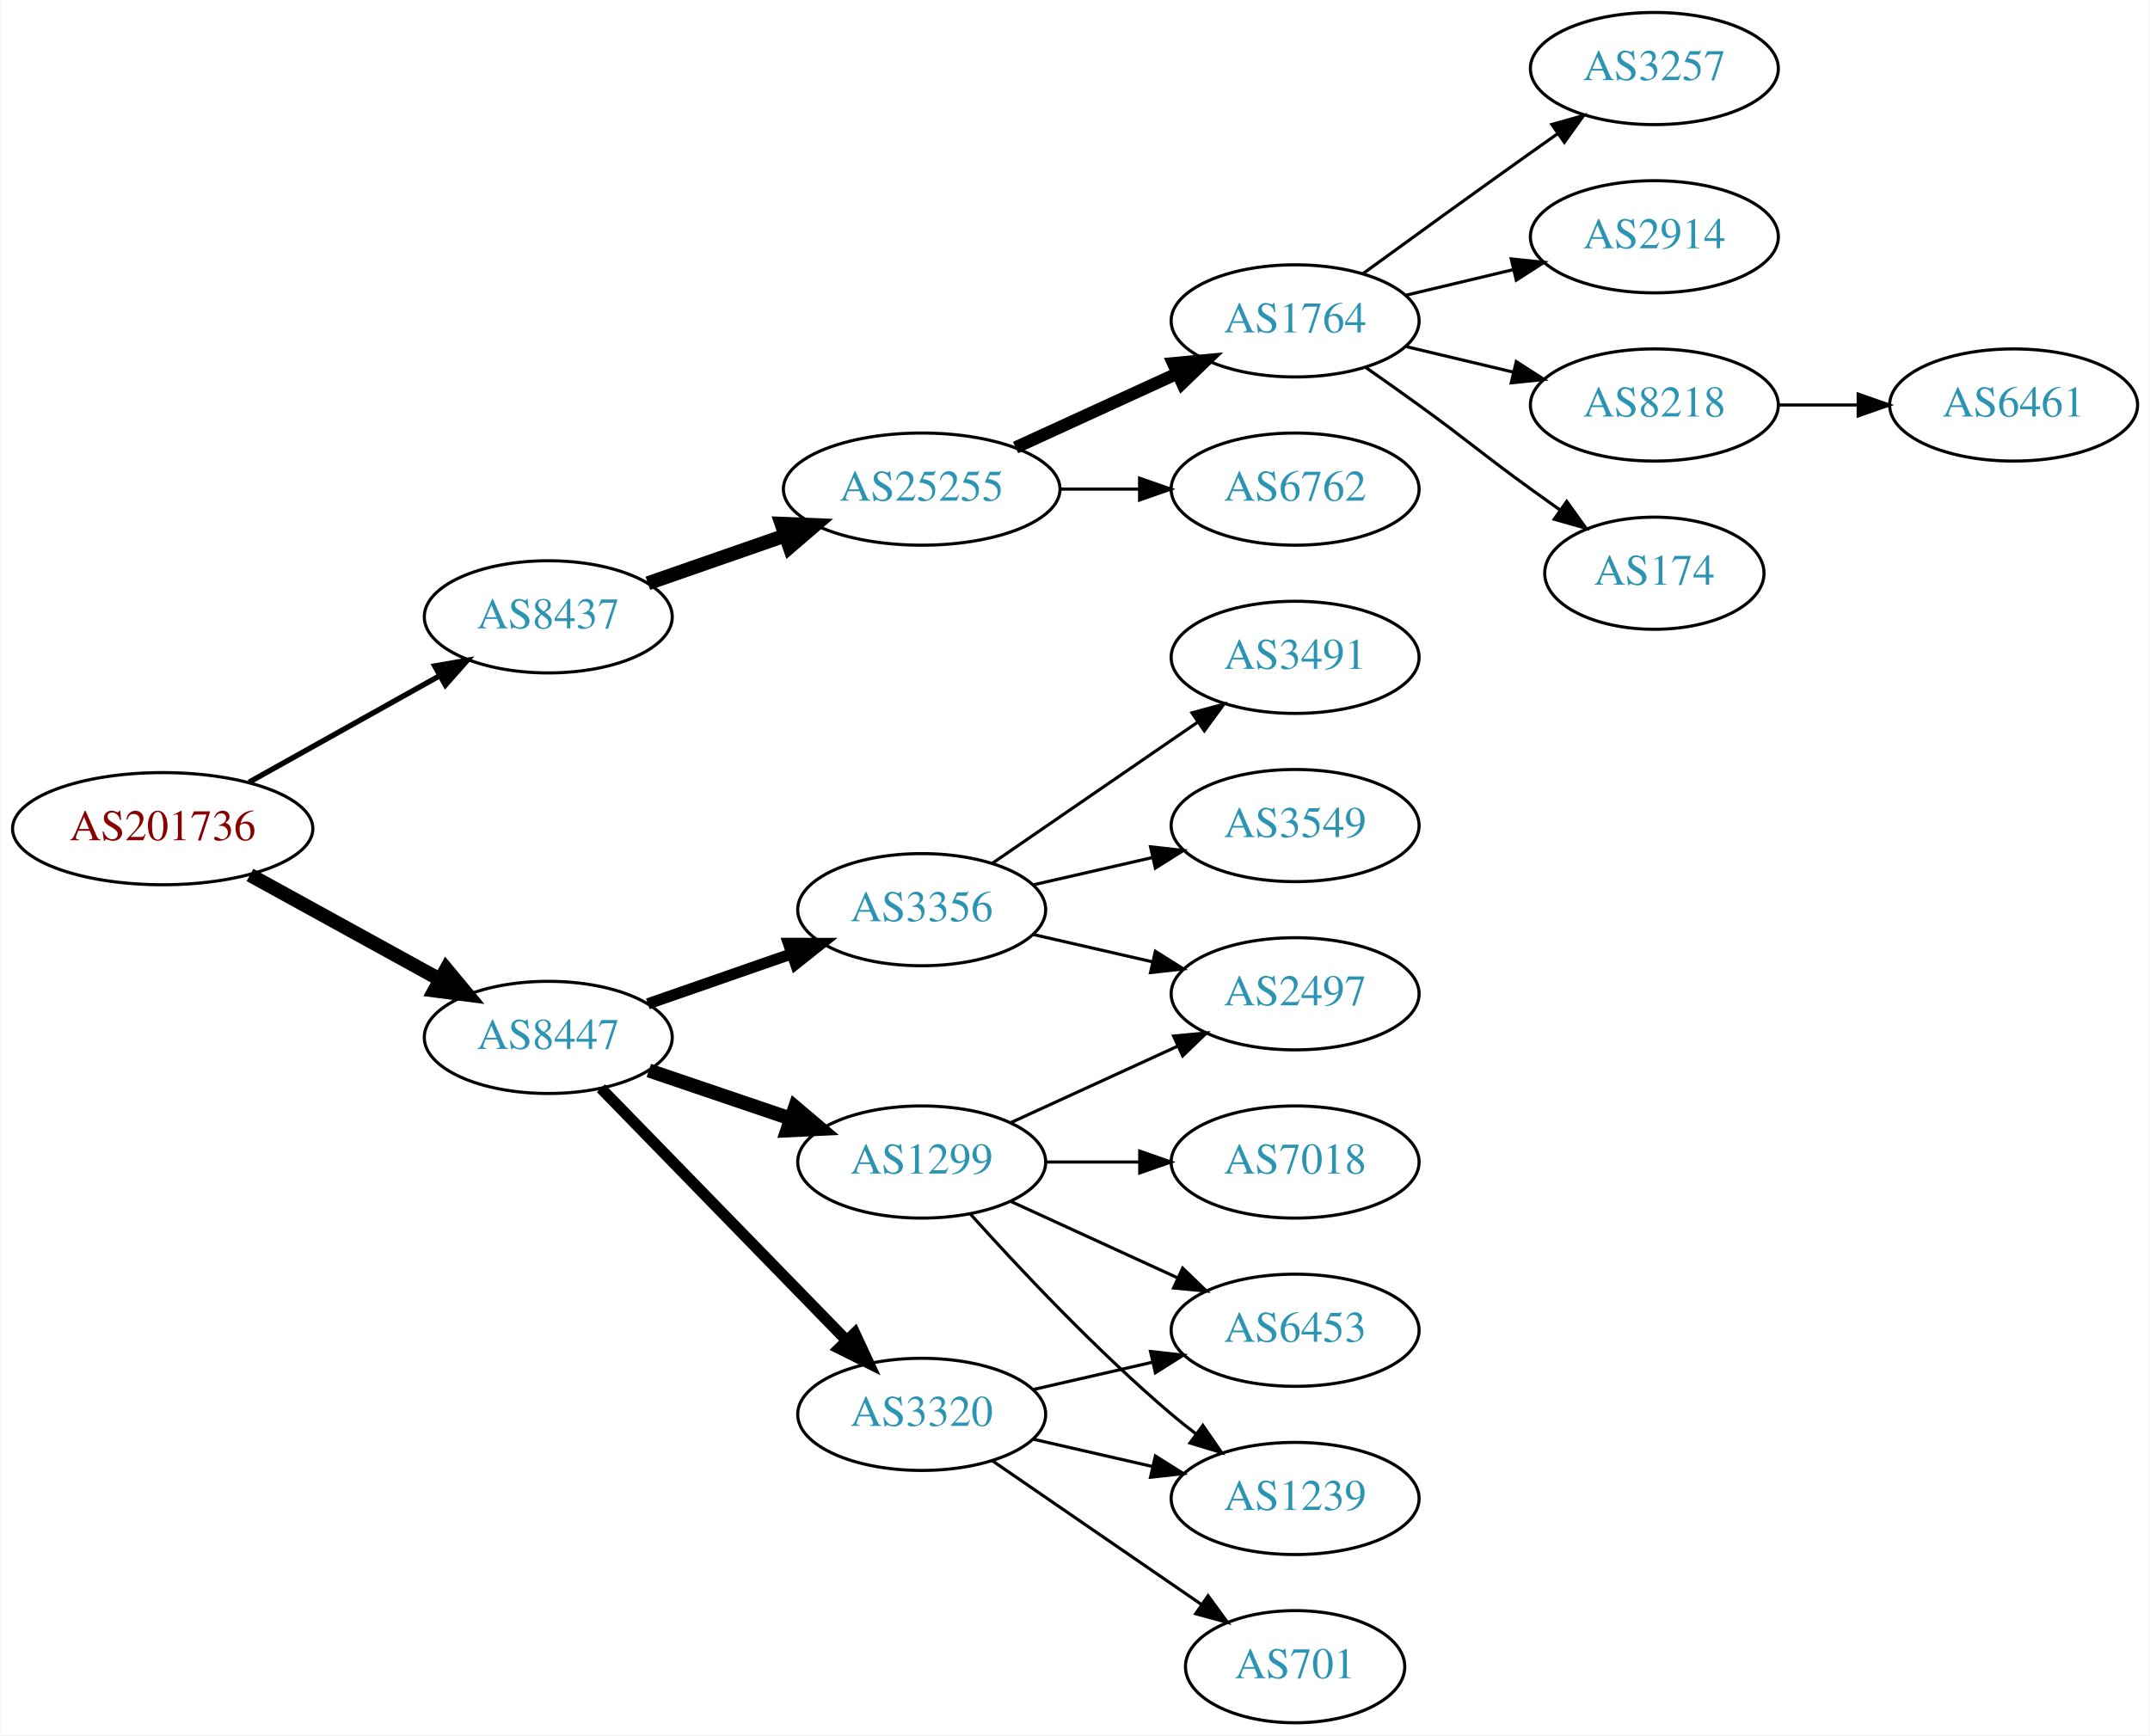
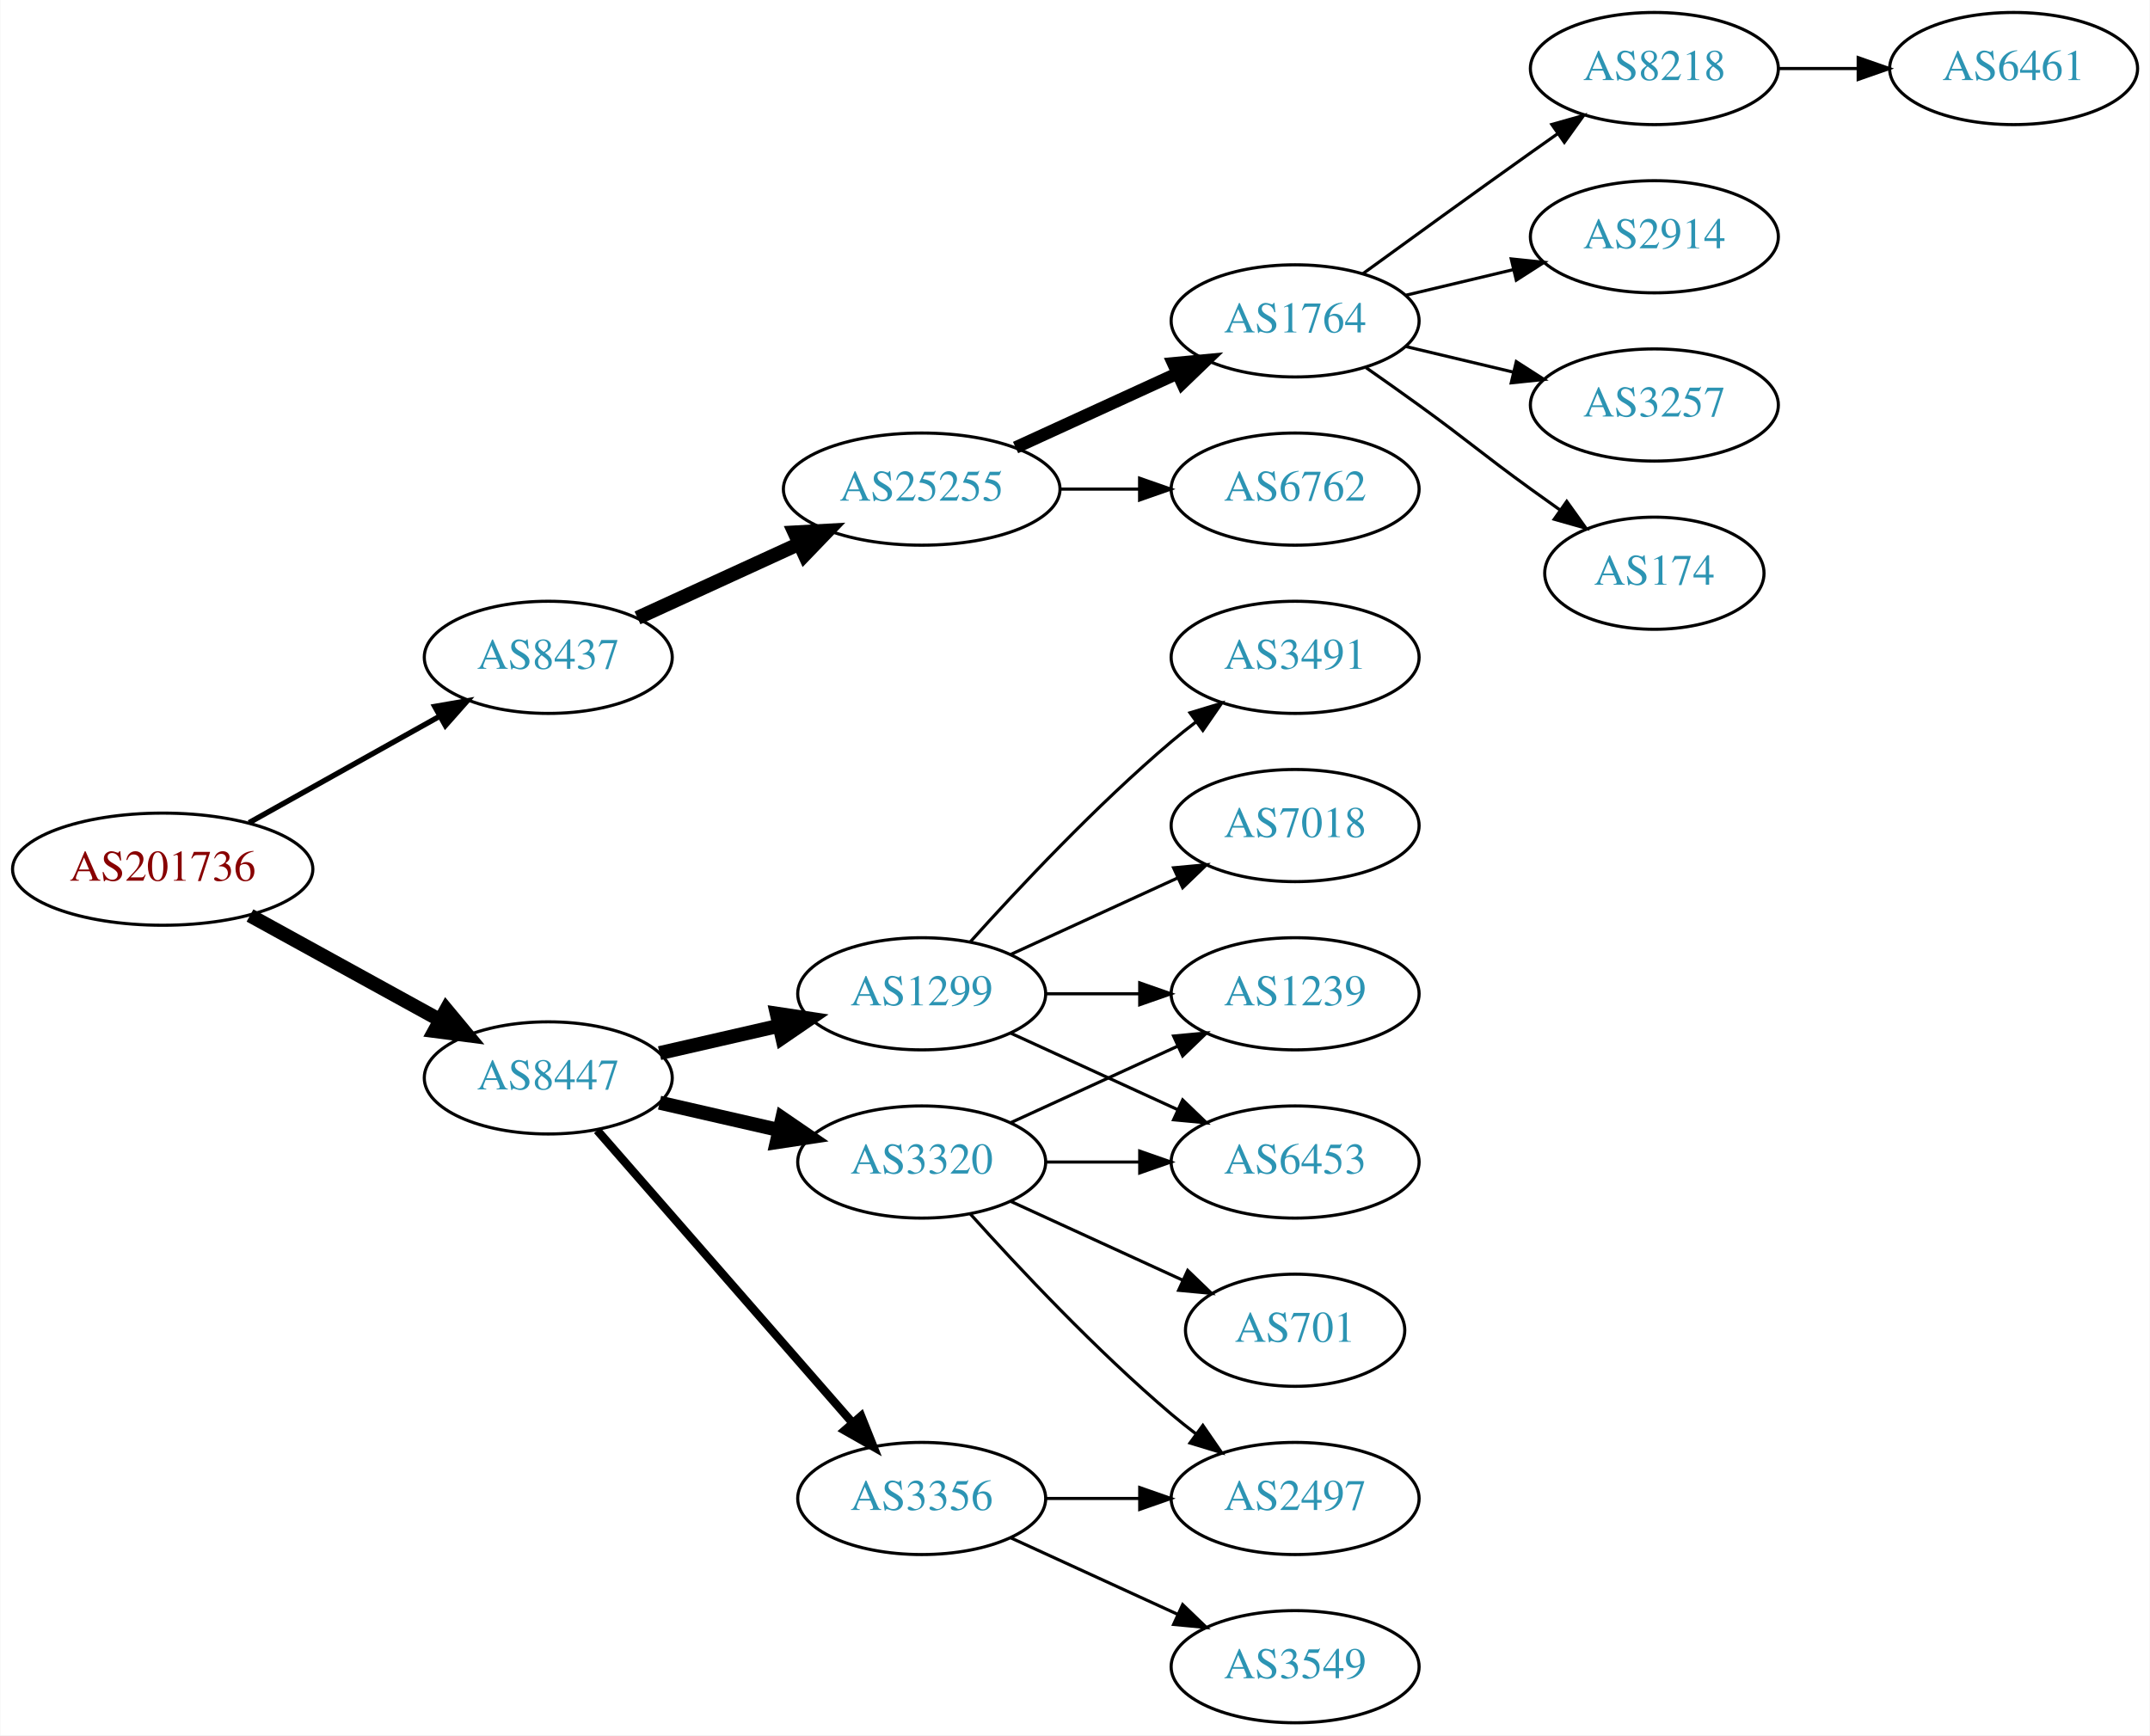
<svg xmlns="http://www.w3.org/2000/svg" xmlns:xlink="http://www.w3.org/1999/xlink" width="690pt" height="557pt" viewBox="0.00 0.00 689.76 557.00">
  <g id="graph0" class="graph" transform="scale(1 1) rotate(0) translate(4 553)">
    <polygon fill="white" stroke="none" points="-4,4 -4,-553 685.755,-553 685.755,4 -4,4" />
    <g id="node1" class="node">
      <g id="a_node1">
        <a xlink:href="/asn/201736" xlink:title="AS201736 ~ Bachmann electronic GmbH [AT]">
-           <ellipse fill="#ffffff" stroke="black" cx="48.096" cy="-287" rx="48.192" ry="18" />
-           <text text-anchor="middle" x="48.096" y="-283.3" font-family="Times,serif" font-size="14.00" fill="#880000">AS201736</text>
+           <ellipse fill="#ffffff" stroke="black" cx="48.096" cy="-274" rx="48.192" ry="18" />
+           <text text-anchor="middle" x="48.096" y="-270.3" font-family="Times,serif" font-size="14.00" fill="#880000">AS201736</text>
        </a>
      </g>
    </g>
    <g id="node2" class="node">
      <g id="a_node2">
        <a xlink:href="/asn/8437" xlink:title="AS8437 ~ Hutchison Drei Austria GmbH [AT]">
-           <ellipse fill="#ffffff" stroke="black" cx="171.838" cy="-355" rx="39.794" ry="18" />
-           <text text-anchor="middle" x="171.838" y="-351.3" font-family="Times,serif" font-size="14.00" fill="#2c94b3">AS8437</text>
+           <ellipse fill="#ffffff" stroke="black" cx="171.838" cy="-342" rx="39.794" ry="18" />
+           <text text-anchor="middle" x="171.838" y="-338.3" font-family="Times,serif" font-size="14.00" fill="#2c94b3">AS8437</text>
        </a>
      </g>
    </g>
    <g id="edge1" class="edge">
-       <path fill="none" stroke="black" stroke-width="1.731" d="M75.813,-301.923C93.819,-311.981 117.721,-325.331 137.048,-336.126" />
-       <polygon fill="black" stroke="black" stroke-width="1.731" points="135.407,-339.219 145.845,-341.04 138.821,-333.108 135.407,-339.219" />
+       <path fill="none" stroke="black" stroke-width="1.731" d="M75.813,-288.923C93.819,-298.981 117.721,-312.331 137.048,-323.126" />
+       <polygon fill="black" stroke="black" stroke-width="1.731" points="135.407,-326.219 145.845,-328.04 138.821,-320.108 135.407,-326.219" />
    </g>
    <g id="node3" class="node">
      <g id="a_node3">
        <a xlink:href="/asn/8447" xlink:title="AS8447 ~ A1 Telekom Austria AG [AT]">
-           <ellipse fill="#ffffff" stroke="black" cx="171.838" cy="-220" rx="39.794" ry="18" />
-           <text text-anchor="middle" x="171.838" y="-216.3" font-family="Times,serif" font-size="14.00" fill="#2c94b3">AS8447</text>
+           <ellipse fill="#ffffff" stroke="black" cx="171.838" cy="-207" rx="39.794" ry="18" />
+           <text text-anchor="middle" x="171.838" y="-203.3" font-family="Times,serif" font-size="14.00" fill="#2c94b3">AS8447</text>
        </a>
      </g>
    </g>
    <g id="edge2" class="edge">
-       <path fill="none" stroke="black" stroke-width="4.5" d="M76.114,-272.131C94.054,-262.258 117.746,-249.219 136.947,-238.652" />
-       <polygon fill="black" stroke="black" stroke-width="4.5" points="139.105,-241.958 145.968,-233.687 135.308,-235.059 139.105,-241.958" />
+       <path fill="none" stroke="black" stroke-width="4.5" d="M76.114,-259.131C94.054,-249.258 117.746,-236.219 136.947,-225.652" />
+       <polygon fill="black" stroke="black" stroke-width="4.5" points="139.105,-228.958 145.968,-220.687 135.308,-222.059 139.105,-228.958" />
    </g>
    <g id="node4" class="node">
      <g id="a_node4">
        <a xlink:href="/asn/25255" xlink:title="AS25255 ~ ==&gt; TELE2 AUSTRIA &lt;== [AT]">
          <ellipse fill="#ffffff" stroke="black" cx="291.681" cy="-396" rx="44.393" ry="18" />
          <text text-anchor="middle" x="291.681" y="-392.3" font-family="Times,serif" font-size="14.00" fill="#2c94b3">AS25255</text>
        </a>
      </g>
    </g>
    <g id="edge3" class="edge">
-       <path fill="none" stroke="black" stroke-width="4.5" d="M203.8,-365.772C217.208,-370.437 233.131,-375.977 247.66,-381.032" />
-       <polygon fill="black" stroke="black" stroke-width="4.5" points="246.709,-384.87 257.448,-384.438 249.297,-377.433 246.709,-384.87" />
+       <path fill="none" stroke="black" stroke-width="4.5" d="M200.467,-354.661C215.965,-361.762 235.531,-370.728 252.478,-378.494" />
+       <polygon fill="black" stroke="black" stroke-width="4.5" points="250.849,-382.079 261.58,-382.665 254.13,-374.92 250.849,-382.079" />
    </g>
    <g id="node12" class="node">
      <g id="a_node12">
        <a xlink:href="/asn/3320" xlink:title="AS3320 ~ DTAG [DE]">
-           <ellipse fill="#ffffff" stroke="black" cx="291.681" cy="-99" rx="39.794" ry="18" />
-           <text text-anchor="middle" x="291.681" y="-95.3" font-family="Times,serif" font-size="14.00" fill="#2c94b3">AS3320</text>
+           <ellipse fill="#ffffff" stroke="black" cx="291.681" cy="-180" rx="39.794" ry="18" />
+           <text text-anchor="middle" x="291.681" y="-176.3" font-family="Times,serif" font-size="14.00" fill="#2c94b3">AS3320</text>
        </a>
      </g>
    </g>
    <g id="edge11" class="edge">
-       <path fill="none" stroke="black" stroke-width="3.6" d="M188.731,-203.681C209.025,-182.843 244.295,-146.628 267.564,-122.736" />
-       <polygon fill="black" stroke="black" stroke-width="3.6" points="270.194,-125.052 274.663,-115.446 265.179,-120.168 270.194,-125.052" />
+       <path fill="none" stroke="black" stroke-width="4.5" d="M207.557,-199.045C219.557,-196.296 233.178,-193.175 245.871,-190.267" />
+       <polygon fill="black" stroke="black" stroke-width="4.5" points="246.934,-194.063 255.802,-187.991 245.175,-186.387 246.934,-194.063" />
    </g>
    <g id="node13" class="node">
      <g id="a_node13">
-         <a xlink:href="/asn/1299" xlink:title="AS1299 ~ Telia Carrier [EU]">
-           <ellipse fill="#ffffff" stroke="black" cx="291.681" cy="-180" rx="39.794" ry="18" />
-           <text text-anchor="middle" x="291.681" y="-176.3" font-family="Times,serif" font-size="14.00" fill="#2c94b3">AS1299</text>
+         <a xlink:href="/asn/3356" xlink:title="AS3356 ~ Level 3 Parent, LLC [US]">
+           <ellipse fill="#ffffff" stroke="black" cx="291.681" cy="-72" rx="39.794" ry="18" />
+           <text text-anchor="middle" x="291.681" y="-68.3" font-family="Times,serif" font-size="14.00" fill="#2c94b3">AS3356</text>
        </a>
      </g>
    </g>
    <g id="edge12" class="edge">
-       <path fill="none" stroke="black" stroke-width="4.5" d="M204.108,-209.386C218.092,-204.639 234.762,-198.981 249.724,-193.902" />
-       <polygon fill="black" stroke="black" stroke-width="4.5" points="251.06,-197.607 259.264,-190.664 248.529,-190.15 251.06,-197.607" />
+       <path fill="none" stroke="black" stroke-width="2.7" d="M187.525,-190.175C208.101,-166.603 245.639,-123.6 269.312,-96.48" />
+       <polygon fill="black" stroke="black" stroke-width="2.7" points="272.24,-98.448 276.179,-88.613 266.966,-93.845 272.24,-98.448" />
    </g>
    <g id="node14" class="node">
      <g id="a_node14">
-         <a xlink:href="/asn/3356" xlink:title="AS3356 ~ Level 3 Parent, LLC [US]">
-           <ellipse fill="#ffffff" stroke="black" cx="291.681" cy="-261" rx="39.794" ry="18" />
-           <text text-anchor="middle" x="291.681" y="-257.3" font-family="Times,serif" font-size="14.00" fill="#2c94b3">AS3356</text>
+         <a xlink:href="/asn/1299" xlink:title="AS1299 ~ Telia Carrier [EU]">
+           <ellipse fill="#ffffff" stroke="black" cx="291.681" cy="-234" rx="39.794" ry="18" />
+           <text text-anchor="middle" x="291.681" y="-230.3" font-family="Times,serif" font-size="14.00" fill="#2c94b3">AS1299</text>
        </a>
      </g>
    </g>
    <g id="edge13" class="edge">
-       <path fill="none" stroke="black" stroke-width="3.6" d="M203.8,-230.772C217.896,-235.677 234.773,-241.548 249.886,-246.807" />
-       <polygon fill="black" stroke="black" stroke-width="3.6" points="248.922,-250.177 259.516,-250.157 251.222,-243.566 248.922,-250.177" />
+       <path fill="none" stroke="black" stroke-width="4.5" d="M207.557,-214.955C219.557,-217.704 233.178,-220.825 245.871,-223.733" />
+       <polygon fill="black" stroke="black" stroke-width="4.5" points="245.175,-227.613 255.802,-226.009 246.934,-219.937 245.175,-227.613" />
    </g>
    <g id="node5" class="node">
      <g id="a_node5">
+         <a xlink:href="/asn/6762" xlink:title="AS6762 ~ TELECOM ITALIA SPARKLE S.p.A. [IT]">
+           <ellipse fill="#ffffff" stroke="black" cx="411.523" cy="-396" rx="39.794" ry="18" />
+           <text text-anchor="middle" x="411.523" y="-392.3" font-family="Times,serif" font-size="14.00" fill="#2c94b3">AS6762</text>
+         </a>
+       </g>
+     </g>
+     <g id="edge4" class="edge">
+       <path fill="none" stroke="black" d="M335.892,-396C344.204,-396 352.967,-396 361.449,-396" />
+       <polygon fill="black" stroke="black" points="361.608,-399.5 371.608,-396 361.608,-392.5 361.608,-399.5" />
+     </g>
+     <g id="node6" class="node">
+       <g id="a_node6">
        <a xlink:href="/asn/1764" xlink:title="AS1764 ~ NEXTLAYER-AS [AT]">
          <ellipse fill="#ffffff" stroke="black" cx="411.523" cy="-450" rx="39.794" ry="18" />
          <text text-anchor="middle" x="411.523" y="-446.3" font-family="Times,serif" font-size="14.00" fill="#2c94b3">AS1764</text>
        </a>
      </g>
    </g>
-     <g id="edge4" class="edge">
+     <g id="edge5" class="edge">
      <path fill="none" stroke="black" stroke-width="4" d="M321.81,-409.348C337.421,-416.502 356.819,-425.391 373.491,-433.03" />
      <polygon fill="black" stroke="black" stroke-width="4" points="372.394,-436.378 382.943,-437.362 375.31,-430.014 372.394,-436.378" />
    </g>
-     <g id="node6" class="node">
-       <g id="a_node6">
-         <a xlink:href="/asn/6762" xlink:title="AS6762 ~ TELECOM ITALIA SPARKLE S.p.A. [IT]">
-           <ellipse fill="#ffffff" stroke="black" cx="411.523" cy="-396" rx="39.794" ry="18" />
-           <text text-anchor="middle" x="411.523" y="-392.3" font-family="Times,serif" font-size="14.00" fill="#2c94b3">AS6762</text>
-         </a>
-       </g>
-     </g>
-     <g id="edge5" class="edge">
-       <path fill="none" stroke="black" d="M335.892,-396C344.204,-396 352.967,-396 361.449,-396" />
-       <polygon fill="black" stroke="black" points="361.608,-399.5 371.608,-396 361.608,-392.5 361.608,-399.5" />
-     </g>
    <g id="node7" class="node">
      <g id="a_node7">
-         <a xlink:href="/asn/3257" xlink:title="AS3257 ~ GTT [DE]">
+         <a xlink:href="/asn/8218" xlink:title="AS8218 ~ legacy Neotelecoms [FR]">
          <ellipse fill="#ffffff" stroke="black" cx="526.816" cy="-531" rx="39.794" ry="18" />
-           <text text-anchor="middle" x="526.816" y="-527.3" font-family="Times,serif" font-size="14.00" fill="#2c94b3">AS3257</text>
+           <text text-anchor="middle" x="526.816" y="-527.3" font-family="Times,serif" font-size="14.00" fill="#2c94b3">AS8218</text>
        </a>
      </g>
    </g>
    <g id="edge6" class="edge">
      <path fill="none" stroke="black" d="M433.371,-465.222C448.305,-476.091 468.919,-491.025 487.17,-504 489.99,-506.005 492.933,-508.085 495.881,-510.159" />
      <polygon fill="black" stroke="black" points="493.908,-513.05 504.106,-515.926 497.927,-507.319 493.908,-513.05" />
    </g>
    <g id="node8" class="node">
      <g id="a_node8">
        <a xlink:href="/asn/2914" xlink:title="AS2914 ~ NTT America, Inc. [US]">
          <ellipse fill="#ffffff" stroke="black" cx="526.816" cy="-477" rx="39.794" ry="18" />
          <text text-anchor="middle" x="526.816" y="-473.3" font-family="Times,serif" font-size="14.00" fill="#2c94b3">AS2914</text>
        </a>
      </g>
    </g>
    <g id="edge7" class="edge">
      <path fill="none" stroke="black" d="M447.13,-458.248C458.002,-460.838 470.156,-463.735 481.598,-466.462" />
      <polygon fill="black" stroke="black" points="480.882,-469.889 491.421,-468.803 482.505,-463.08 480.882,-469.889" />
    </g>
    <g id="node9" class="node">
      <g id="a_node9">
-         <a xlink:href="/asn/8218" xlink:title="AS8218 ~ legacy Neotelecoms [FR]">
+         <a xlink:href="/asn/3257" xlink:title="AS3257 ~ GTT [DE]">
          <ellipse fill="#ffffff" stroke="black" cx="526.816" cy="-423" rx="39.794" ry="18" />
-           <text text-anchor="middle" x="526.816" y="-419.3" font-family="Times,serif" font-size="14.00" fill="#2c94b3">AS8218</text>
+           <text text-anchor="middle" x="526.816" y="-419.3" font-family="Times,serif" font-size="14.00" fill="#2c94b3">AS3257</text>
        </a>
      </g>
    </g>
    <g id="edge8" class="edge">
      <path fill="none" stroke="black" d="M447.13,-441.752C458.002,-439.162 470.156,-436.265 481.598,-433.538" />
      <polygon fill="black" stroke="black" points="482.505,-436.92 491.421,-431.197 480.882,-430.111 482.505,-436.92" />
    </g>
    <g id="node10" class="node">
      <g id="a_node10">
        <a xlink:href="/asn/174" xlink:title="AS174 ~ Cogent Communications [US]">
          <ellipse fill="#ffffff" stroke="black" cx="526.816" cy="-369" rx="35.194" ry="18" />
          <text text-anchor="middle" x="526.816" y="-365.3" font-family="Times,serif" font-size="14.00" fill="#2c94b3">AS174</text>
        </a>
      </g>
    </g>
    <g id="edge9" class="edge">
      <path fill="none" stroke="black" d="M434.28,-434.991C439.815,-431.121 445.733,-426.936 451.17,-423 467.369,-411.271 470.97,-407.729 487.17,-396 490.198,-393.807 493.377,-391.537 496.556,-389.287" />
      <polygon fill="black" stroke="black" points="498.698,-392.059 504.866,-383.445 494.672,-386.333 498.698,-392.059" />
    </g>
    <g id="node11" class="node">
      <g id="a_node11">
        <a xlink:href="/asn/6461" xlink:title="AS6461 ~ Zayo Bandwidth [US]">
-           <ellipse fill="#ffffff" stroke="black" cx="642.109" cy="-423" rx="39.794" ry="18" />
-           <text text-anchor="middle" x="642.109" y="-419.3" font-family="Times,serif" font-size="14.00" fill="#2c94b3">AS6461</text>
+           <ellipse fill="#ffffff" stroke="black" cx="642.109" cy="-531" rx="39.794" ry="18" />
+           <text text-anchor="middle" x="642.109" y="-527.3" font-family="Times,serif" font-size="14.00" fill="#2c94b3">AS6461</text>
        </a>
      </g>
    </g>
    <g id="edge10" class="edge">
-       <path fill="none" stroke="black" d="M566.488,-423C574.691,-423 583.455,-423 591.987,-423" />
-       <polygon fill="black" stroke="black" points="592.227,-426.5 602.226,-423 592.226,-419.5 592.227,-426.5" />
+       <path fill="none" stroke="black" d="M566.488,-531C574.691,-531 583.455,-531 591.987,-531" />
+       <polygon fill="black" stroke="black" points="592.227,-534.5 602.226,-531 592.226,-527.5 592.227,-534.5" />
    </g>
    <g id="node15" class="node">
      <g id="a_node15">
-         <a xlink:href="/asn/701" xlink:title="AS701 ~ UUNET [US]">
-           <ellipse fill="#ffffff" stroke="black" cx="411.523" cy="-18" rx="35.194" ry="18" />
-           <text text-anchor="middle" x="411.523" y="-14.3" font-family="Times,serif" font-size="14.00" fill="#2c94b3">AS701</text>
-         </a>
-       </g>
-     </g>
-     <g id="edge14" class="edge">
-       <path fill="none" stroke="black" d="M314.295,-84.143C333.132,-71.195 360.612,-52.307 381.388,-38.026" />
-       <polygon fill="black" stroke="black" points="383.578,-40.768 389.836,-32.219 379.613,-34.999 383.578,-40.768" />
-     </g>
-     <g id="node16" class="node">
-       <g id="a_node16">
-         <a xlink:href="/asn/1239" xlink:title="AS1239 ~ Sprint [US]">
+         <a xlink:href="/asn/2497" xlink:title="AS2497 ~ Internet Initiative Japan Inc. [JP]">
          <ellipse fill="#ffffff" stroke="black" cx="411.523" cy="-72" rx="39.794" ry="18" />
-           <text text-anchor="middle" x="411.523" y="-68.3" font-family="Times,serif" font-size="14.00" fill="#2c94b3">AS1239</text>
-         </a>
-       </g>
-     </g>
-     <g id="edge15" class="edge">
-       <path fill="none" stroke="black" d="M327.4,-91.045C339.4,-88.296 353.021,-85.175 365.713,-82.267" />
-       <polygon fill="black" stroke="black" points="366.679,-85.636 375.645,-79.991 365.116,-78.813 366.679,-85.636" />
+           <text text-anchor="middle" x="411.523" y="-68.3" font-family="Times,serif" font-size="14.00" fill="#2c94b3">AS2497</text>
+         </a>
+       </g>
+     </g>
+     <g id="edge21" class="edge">
+       <path fill="none" stroke="black" d="M307.327,-163.275C322.627,-146.235 347.725,-119.477 371.877,-99 374.374,-96.883 377.034,-94.768 379.746,-92.707" />
+       <polygon fill="black" stroke="black" points="381.912,-95.459 387.922,-86.734 377.782,-89.806 381.912,-95.459" />
    </g>
    <g id="node17" class="node">
      <g id="a_node17">
        <a xlink:href="/asn/6453" xlink:title="AS6453 ~ TATA COMMUNICATIONS (AMERICA) INC [US]">
-           <ellipse fill="#ffffff" stroke="black" cx="411.523" cy="-126" rx="39.794" ry="18" />
-           <text text-anchor="middle" x="411.523" y="-122.3" font-family="Times,serif" font-size="14.00" fill="#2c94b3">AS6453</text>
-         </a>
-       </g>
-     </g>
-     <g id="edge16" class="edge">
-       <path fill="none" stroke="black" d="M327.4,-106.955C339.4,-109.704 353.021,-112.825 365.713,-115.733" />
-       <polygon fill="black" stroke="black" points="365.116,-119.187 375.645,-118.009 366.679,-112.364 365.116,-119.187" />
-     </g>
-     <g id="edge19" class="edge">
-       <path fill="none" stroke="black" d="M307.327,-163.275C322.627,-146.235 347.725,-119.477 371.877,-99 374.374,-96.883 377.034,-94.768 379.746,-92.707" />
-       <polygon fill="black" stroke="black" points="381.912,-95.459 387.922,-86.734 377.782,-89.806 381.912,-95.459" />
-     </g>
-     <g id="edge20" class="edge">
-       <path fill="none" stroke="black" d="M320.309,-167.339C336.266,-160.027 356.537,-150.739 373.82,-142.819" />
-       <polygon fill="black" stroke="black" points="375.434,-145.929 383.067,-138.581 372.518,-139.565 375.434,-145.929" />
+           <ellipse fill="#ffffff" stroke="black" cx="411.523" cy="-180" rx="39.794" ry="18" />
+           <text text-anchor="middle" x="411.523" y="-176.3" font-family="Times,serif" font-size="14.00" fill="#2c94b3">AS6453</text>
+         </a>
+       </g>
+     </g>
+     <g id="edge22" class="edge">
+       <path fill="none" stroke="black" d="M331.593,-180C341.146,-180 351.496,-180 361.459,-180" />
+       <polygon fill="black" stroke="black" points="361.651,-183.5 371.651,-180 361.651,-176.5 361.651,-183.5" />
    </g>
    <g id="node18" class="node">
      <g id="a_node18">
-         <a xlink:href="/asn/7018" xlink:title="AS7018 ~ AT&amp;T Services, Inc. [US]">
-           <ellipse fill="#ffffff" stroke="black" cx="411.523" cy="-180" rx="39.794" ry="18" />
-           <text text-anchor="middle" x="411.523" y="-176.3" font-family="Times,serif" font-size="14.00" fill="#2c94b3">AS7018</text>
-         </a>
-       </g>
+         <a xlink:href="/asn/1239" xlink:title="AS1239 ~ Sprint [US]">
+           <ellipse fill="#ffffff" stroke="black" cx="411.523" cy="-234" rx="39.794" ry="18" />
+           <text text-anchor="middle" x="411.523" y="-230.3" font-family="Times,serif" font-size="14.00" fill="#2c94b3">AS1239</text>
+         </a>
+       </g>
+     </g>
+     <g id="edge23" class="edge">
+       <path fill="none" stroke="black" d="M320.309,-192.661C336.266,-199.973 356.537,-209.261 373.82,-217.181" />
+       <polygon fill="black" stroke="black" points="372.518,-220.435 383.067,-221.419 375.434,-214.071 372.518,-220.435" />
+     </g>
+     <g id="node21" class="node">
+       <g id="a_node21">
+         <a xlink:href="/asn/701" xlink:title="AS701 ~ UUNET [US]">
+           <ellipse fill="#ffffff" stroke="black" cx="411.523" cy="-126" rx="35.194" ry="18" />
+           <text text-anchor="middle" x="411.523" y="-122.3" font-family="Times,serif" font-size="14.00" fill="#2c94b3">AS701</text>
+         </a>
+       </g>
+     </g>
+     <g id="edge20" class="edge">
+       <path fill="none" stroke="black" d="M320.309,-167.339C336.726,-159.817 357.707,-150.202 375.304,-142.139" />
+       <polygon fill="black" stroke="black" points="377.048,-145.189 384.681,-137.842 374.132,-138.826 377.048,-145.189" />
+     </g>
+     <g id="edge14" class="edge">
+       <path fill="none" stroke="black" d="M331.593,-72C341.146,-72 351.496,-72 361.459,-72" />
+       <polygon fill="black" stroke="black" points="361.651,-75.5 371.651,-72 361.651,-68.5 361.651,-75.5" />
+     </g>
+     <g id="node16" class="node">
+       <g id="a_node16">
+         <a xlink:href="/asn/3549" xlink:title="AS3549 ~ Level 3 Parent, LLC [US]">
+           <ellipse fill="#ffffff" stroke="black" cx="411.523" cy="-18" rx="39.794" ry="18" />
+           <text text-anchor="middle" x="411.523" y="-14.3" font-family="Times,serif" font-size="14.00" fill="#2c94b3">AS3549</text>
+         </a>
+       </g>
+     </g>
+     <g id="edge15" class="edge">
+       <path fill="none" stroke="black" d="M320.309,-59.339C336.266,-52.027 356.537,-42.739 373.82,-34.819" />
+       <polygon fill="black" stroke="black" points="375.434,-37.929 383.067,-30.581 372.518,-31.565 375.434,-37.929" />
+     </g>
+     <g id="edge16" class="edge">
+       <path fill="none" stroke="black" d="M320.309,-221.339C336.266,-214.027 356.537,-204.739 373.82,-196.819" />
+       <polygon fill="black" stroke="black" points="375.434,-199.929 383.067,-192.581 372.518,-193.565 375.434,-199.929" />
    </g>
    <g id="edge17" class="edge">
-       <path fill="none" stroke="black" d="M331.593,-180C341.146,-180 351.496,-180 361.459,-180" />
-       <polygon fill="black" stroke="black" points="361.651,-183.5 371.651,-180 361.651,-176.5 361.651,-183.5" />
+       <path fill="none" stroke="black" d="M331.593,-234C341.146,-234 351.496,-234 361.459,-234" />
+       <polygon fill="black" stroke="black" points="361.651,-237.5 371.651,-234 361.651,-230.5 361.651,-237.5" />
    </g>
    <g id="node19" class="node">
      <g id="a_node19">
-         <a xlink:href="/asn/2497" xlink:title="AS2497 ~ Internet Initiative Japan Inc. [JP]">
-           <ellipse fill="#ffffff" stroke="black" cx="411.523" cy="-234" rx="39.794" ry="18" />
-           <text text-anchor="middle" x="411.523" y="-230.3" font-family="Times,serif" font-size="14.00" fill="#2c94b3">AS2497</text>
+         <a xlink:href="/asn/7018" xlink:title="AS7018 ~ AT&amp;T Services, Inc. [US]">
+           <ellipse fill="#ffffff" stroke="black" cx="411.523" cy="-288" rx="39.794" ry="18" />
+           <text text-anchor="middle" x="411.523" y="-284.3" font-family="Times,serif" font-size="14.00" fill="#2c94b3">AS7018</text>
        </a>
      </g>
    </g>
    <g id="edge18" class="edge">
-       <path fill="none" stroke="black" d="M320.309,-192.661C336.266,-199.973 356.537,-209.261 373.82,-217.181" />
-       <polygon fill="black" stroke="black" points="372.518,-220.435 383.067,-221.419 375.434,-214.071 372.518,-220.435" />
-     </g>
-     <g id="edge22" class="edge">
-       <path fill="none" stroke="black" d="M327.4,-253.045C339.4,-250.296 353.021,-247.175 365.713,-244.267" />
-       <polygon fill="black" stroke="black" points="366.679,-247.636 375.645,-241.991 365.116,-240.813 366.679,-247.636" />
+       <path fill="none" stroke="black" d="M320.309,-246.661C336.266,-253.973 356.537,-263.261 373.82,-271.181" />
+       <polygon fill="black" stroke="black" points="372.518,-274.435 383.067,-275.419 375.434,-268.071 372.518,-274.435" />
    </g>
    <g id="node20" class="node">
      <g id="a_node20">
        <a xlink:href="/asn/3491" xlink:title="AS3491 ~ PCCW Global, Inc. [US]">
          <ellipse fill="#ffffff" stroke="black" cx="411.523" cy="-342" rx="39.794" ry="18" />
          <text text-anchor="middle" x="411.523" y="-338.3" font-family="Times,serif" font-size="14.00" fill="#2c94b3">AS3491</text>
        </a>
      </g>
    </g>
-     <g id="edge21" class="edge">
-       <path fill="none" stroke="black" d="M314.295,-275.857C332.783,-288.565 359.597,-306.995 380.227,-321.175" />
-       <polygon fill="black" stroke="black" points="378.423,-324.183 388.647,-326.963 382.388,-318.414 378.423,-324.183" />
-     </g>
-     <g id="node21" class="node">
-       <g id="a_node21">
-         <a xlink:href="/asn/3549" xlink:title="AS3549 ~ Level 3 Parent, LLC [US]">
-           <ellipse fill="#ffffff" stroke="black" cx="411.523" cy="-288" rx="39.794" ry="18" />
-           <text text-anchor="middle" x="411.523" y="-284.3" font-family="Times,serif" font-size="14.00" fill="#2c94b3">AS3549</text>
-         </a>
-       </g>
-     </g>
-     <g id="edge23" class="edge">
-       <path fill="none" stroke="black" d="M327.4,-268.955C339.4,-271.704 353.021,-274.825 365.713,-277.733" />
-       <polygon fill="black" stroke="black" points="365.116,-281.187 375.645,-280.009 366.679,-274.364 365.116,-281.187" />
+     <g id="edge19" class="edge">
+       <path fill="none" stroke="black" d="M307.327,-250.725C322.627,-267.765 347.725,-294.523 371.877,-315 374.374,-317.117 377.034,-319.232 379.746,-321.293" />
+       <polygon fill="black" stroke="black" points="377.782,-324.194 387.922,-327.266 381.912,-318.541 377.782,-324.194" />
    </g>
  </g>
</svg>
